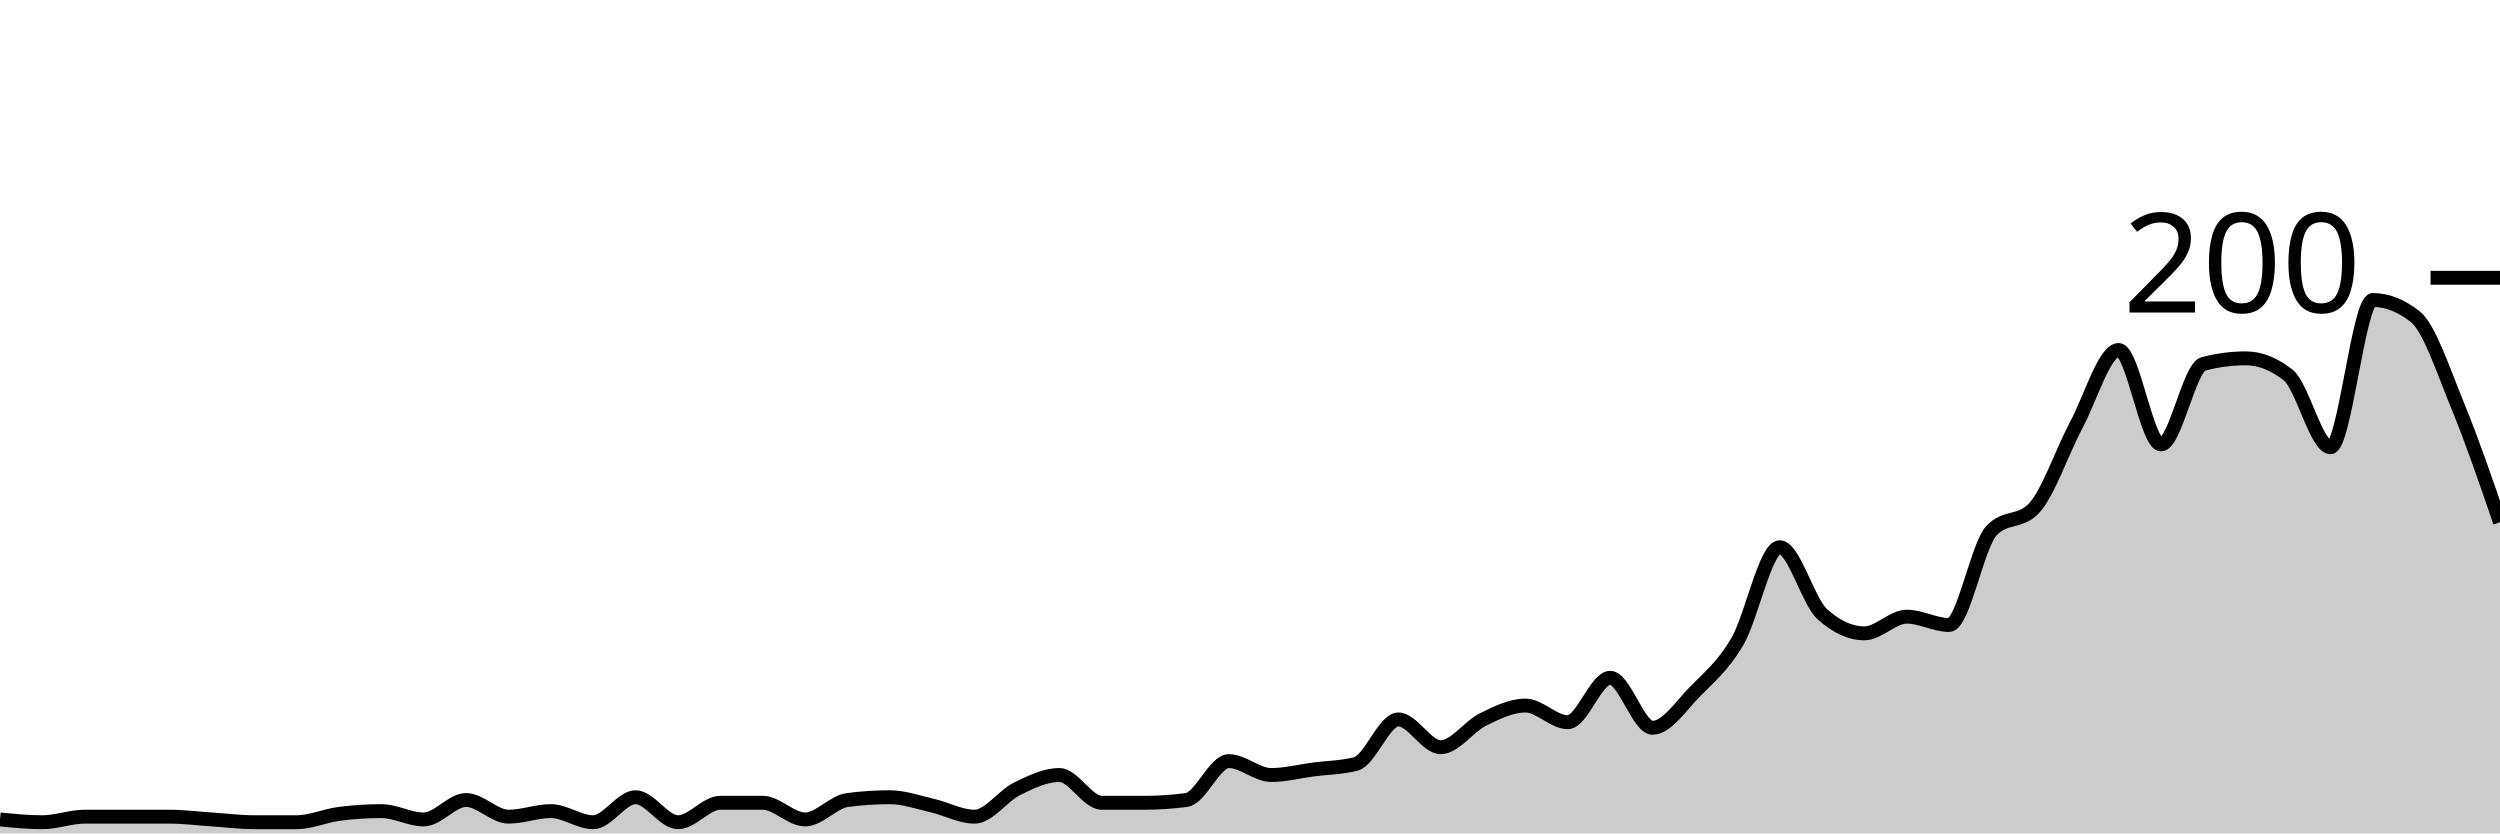
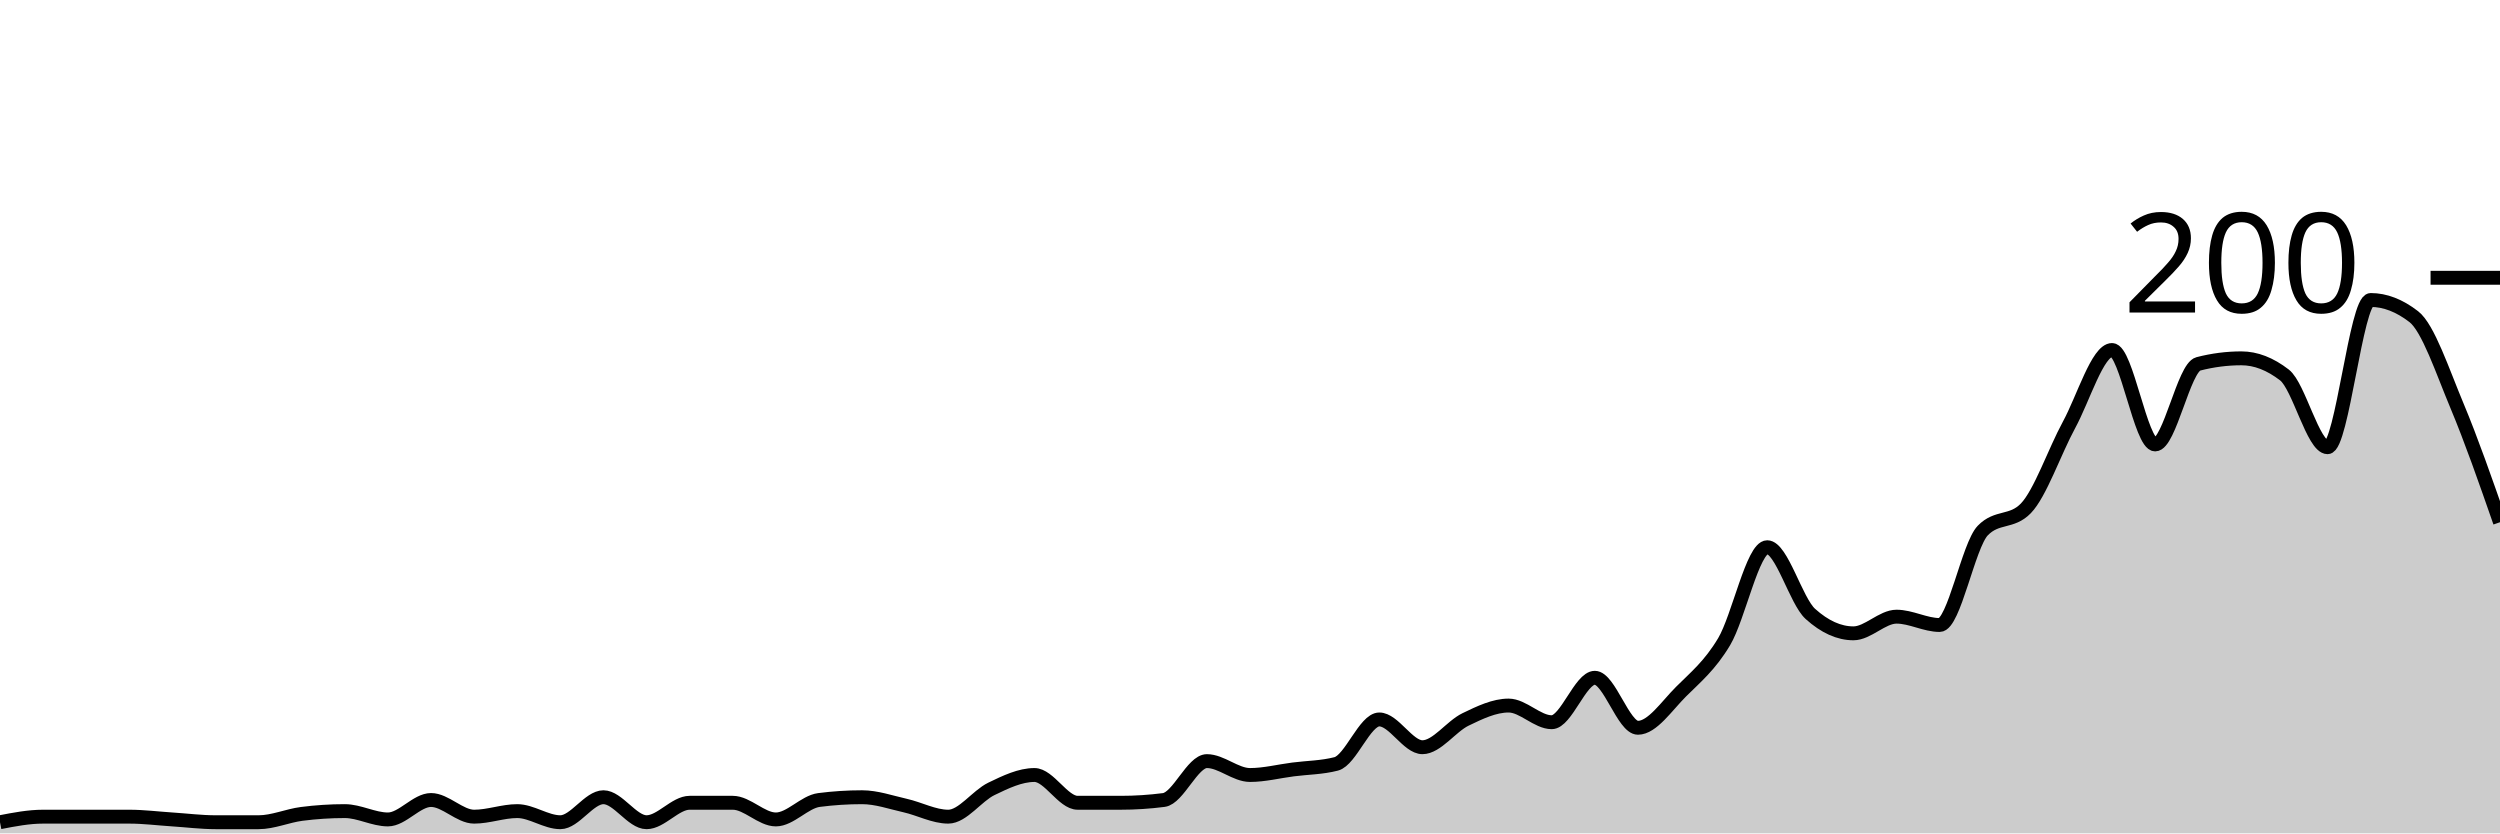
<svg xmlns="http://www.w3.org/2000/svg" viewBox="0 0 180 60">
  <g transform="translate(0,20)">
-     <path class="area" fill="rgba(0, 0, 0, 0.2)" d="M0,39C1.017,39.1,2.034,39.2,3.051,39.2C4.068,39.2,5.085,38.8,6.102,38.8C7.119,38.8,8.136,38.8,9.153,38.8C10.169,38.8,11.186,38.8,12.203,38.8C13.22,38.8,14.237,38.933,15.254,39C16.271,39.067,17.288,39.2,18.305,39.2C19.322,39.2,20.339,39.2,21.356,39.2C22.373,39.2,23.39,38.733,24.407,38.6C25.424,38.467,26.441,38.4,27.458,38.4C28.475,38.4,29.492,39,30.508,39C31.525,39,32.542,37.6,33.559,37.6C34.576,37.6,35.593,38.8,36.61,38.8C37.627,38.8,38.644,38.4,39.661,38.4C40.678,38.4,41.695,39.2,42.712,39.2C43.729,39.2,44.746,37.4,45.763,37.4C46.78,37.4,47.797,39.2,48.814,39.2C49.831,39.2,50.847,37.8,51.864,37.8C52.881,37.8,53.898,37.8,54.915,37.8C55.932,37.8,56.949,39,57.966,39C58.983,39,60,37.733,61.017,37.6C62.034,37.467,63.051,37.4,64.068,37.4C65.085,37.4,66.102,37.767,67.119,38C68.136,38.233,69.153,38.8,70.169,38.8C71.186,38.8,72.203,37.3,73.22,36.8C74.237,36.3,75.254,35.8,76.271,35.8C77.288,35.8,78.305,37.8,79.322,37.8C80.339,37.8,81.356,37.8,82.373,37.8C83.39,37.8,84.407,37.733,85.424,37.6C86.441,37.467,87.458,34.8,88.475,34.8C89.492,34.8,90.508,35.8,91.525,35.8C92.542,35.8,93.559,35.533,94.576,35.4C95.593,35.267,96.61,35.267,97.627,35C98.644,34.733,99.661,31.8,100.678,31.8C101.695,31.8,102.712,33.8,103.729,33.8C104.746,33.8,105.763,32.3,106.78,31.8C107.797,31.3,108.814,30.8,109.831,30.8C110.847,30.8,111.864,32,112.881,32C113.898,32,114.915,28.8,115.932,28.8C116.949,28.8,117.966,32.4,118.983,32.4C120,32.4,121.017,30.833,122.034,29.8C123.051,28.767,124.068,27.933,125.085,26.2C126.102,24.467,127.119,19.4,128.136,19.4C129.153,19.4,130.169,23.267,131.186,24.2C132.203,25.133,133.22,25.6,134.237,25.6C135.254,25.6,136.271,24.4,137.288,24.4C138.305,24.4,139.322,25,140.339,25C141.356,25,142.373,19.267,143.39,18.2C144.407,17.133,145.424,17.667,146.441,16.6C147.458,15.533,148.475,12.5,149.492,10.6C150.508,8.7,151.525,5.2,152.542,5.2C153.559,5.2,154.576,12,155.593,12C156.61,12,157.627,6.467,158.644,6.2C159.661,5.933,160.678,5.8,161.695,5.8C162.712,5.8,163.729,6.2,164.746,7C165.763,7.8,166.78,12.2,167.797,12.2C168.814,12.2,169.831,1.6,170.847,1.6C171.864,1.6,172.881,2,173.898,2.8C174.915,3.6,175.932,6.733,176.949,9.2C177.966,11.667,178.983,14.633,180,17.6L180,40C178.983,40,177.966,40,176.949,40C175.932,40,174.915,40,173.898,40C172.881,40,171.864,40,170.847,40C169.831,40,168.814,40,167.797,40C166.78,40,165.763,40,164.746,40C163.729,40,162.712,40,161.695,40C160.678,40,159.661,40,158.644,40C157.627,40,156.61,40,155.593,40C154.576,40,153.559,40,152.542,40C151.525,40,150.508,40,149.492,40C148.475,40,147.458,40,146.441,40C145.424,40,144.407,40,143.39,40C142.373,40,141.356,40,140.339,40C139.322,40,138.305,40,137.288,40C136.271,40,135.254,40,134.237,40C133.22,40,132.203,40,131.186,40C130.169,40,129.153,40,128.136,40C127.119,40,126.102,40,125.085,40C124.068,40,123.051,40,122.034,40C121.017,40,120,40,118.983,40C117.966,40,116.949,40,115.932,40C114.915,40,113.898,40,112.881,40C111.864,40,110.847,40,109.831,40C108.814,40,107.797,40,106.78,40C105.763,40,104.746,40,103.729,40C102.712,40,101.695,40,100.678,40C99.661,40,98.644,40,97.627,40C96.61,40,95.593,40,94.576,40C93.559,40,92.542,40,91.525,40C90.508,40,89.492,40,88.475,40C87.458,40,86.441,40,85.424,40C84.407,40,83.39,40,82.373,40C81.356,40,80.339,40,79.322,40C78.305,40,77.288,40,76.271,40C75.254,40,74.237,40,73.22,40C72.203,40,71.186,40,70.169,40C69.153,40,68.136,40,67.119,40C66.102,40,65.085,40,64.068,40C63.051,40,62.034,40,61.017,40C60,40,58.983,40,57.966,40C56.949,40,55.932,40,54.915,40C53.898,40,52.881,40,51.864,40C50.847,40,49.831,40,48.814,40C47.797,40,46.78,40,45.763,40C44.746,40,43.729,40,42.712,40C41.695,40,40.678,40,39.661,40C38.644,40,37.627,40,36.61,40C35.593,40,34.576,40,33.559,40C32.542,40,31.525,40,30.508,40C29.492,40,28.475,40,27.458,40C26.441,40,25.424,40,24.407,40C23.39,40,22.373,40,21.356,40C20.339,40,19.322,40,18.305,40C17.288,40,16.271,40,15.254,40C14.237,40,13.22,40,12.203,40C11.186,40,10.169,40,9.153,40C8.136,40,7.119,40,6.102,40C5.085,40,4.068,40,3.051,40C2.034,40,1.017,40,0,40Z" />
-     <path class="line" stroke="black" fill="none" d="M0,39C1.017,39.1,2.034,39.2,3.051,39.2C4.068,39.2,5.085,38.8,6.102,38.8C7.119,38.8,8.136,38.8,9.153,38.8C10.169,38.8,11.186,38.8,12.203,38.8C13.22,38.8,14.237,38.933,15.254,39C16.271,39.067,17.288,39.2,18.305,39.2C19.322,39.2,20.339,39.2,21.356,39.2C22.373,39.2,23.39,38.733,24.407,38.6C25.424,38.467,26.441,38.4,27.458,38.4C28.475,38.4,29.492,39,30.508,39C31.525,39,32.542,37.6,33.559,37.6C34.576,37.6,35.593,38.8,36.61,38.8C37.627,38.8,38.644,38.4,39.661,38.4C40.678,38.4,41.695,39.2,42.712,39.2C43.729,39.2,44.746,37.4,45.763,37.4C46.78,37.4,47.797,39.2,48.814,39.2C49.831,39.2,50.847,37.8,51.864,37.8C52.881,37.8,53.898,37.8,54.915,37.8C55.932,37.8,56.949,39,57.966,39C58.983,39,60,37.733,61.017,37.6C62.034,37.467,63.051,37.4,64.068,37.4C65.085,37.4,66.102,37.767,67.119,38C68.136,38.233,69.153,38.8,70.169,38.8C71.186,38.8,72.203,37.3,73.22,36.8C74.237,36.3,75.254,35.8,76.271,35.8C77.288,35.8,78.305,37.8,79.322,37.8C80.339,37.8,81.356,37.8,82.373,37.8C83.39,37.8,84.407,37.733,85.424,37.6C86.441,37.467,87.458,34.8,88.475,34.8C89.492,34.8,90.508,35.8,91.525,35.8C92.542,35.8,93.559,35.533,94.576,35.4C95.593,35.267,96.61,35.267,97.627,35C98.644,34.733,99.661,31.8,100.678,31.8C101.695,31.8,102.712,33.8,103.729,33.8C104.746,33.8,105.763,32.3,106.78,31.8C107.797,31.3,108.814,30.8,109.831,30.8C110.847,30.8,111.864,32,112.881,32C113.898,32,114.915,28.8,115.932,28.8C116.949,28.8,117.966,32.4,118.983,32.4C120,32.4,121.017,30.833,122.034,29.8C123.051,28.767,124.068,27.933,125.085,26.2C126.102,24.467,127.119,19.4,128.136,19.4C129.153,19.4,130.169,23.267,131.186,24.2C132.203,25.133,133.22,25.6,134.237,25.6C135.254,25.6,136.271,24.4,137.288,24.4C138.305,24.4,139.322,25,140.339,25C141.356,25,142.373,19.267,143.39,18.2C144.407,17.133,145.424,17.667,146.441,16.6C147.458,15.533,148.475,12.5,149.492,10.6C150.508,8.7,151.525,5.2,152.542,5.2C153.559,5.2,154.576,12,155.593,12C156.61,12,157.627,6.467,158.644,6.2C159.661,5.933,160.678,5.8,161.695,5.8C162.712,5.8,163.729,6.2,164.746,7C165.763,7.8,166.78,12.2,167.797,12.2C168.814,12.2,169.831,1.6,170.847,1.6C171.864,1.6,172.881,2,173.898,2.8C174.915,3.6,175.932,6.733,176.949,9.2C177.966,11.667,178.983,14.633,180,17.6" />
+     <path class="area" fill="rgba(0, 0, 0, 0.2)" d="M0,39.2C1.034,39,2.069,38.8,3.103,38.8C4.138,38.8,5.172,38.8,6.207,38.8C7.241,38.8,8.276,38.8,9.31,38.8C10.345,38.8,11.379,38.933,12.414,39C13.448,39.067,14.483,39.2,15.517,39.2C16.552,39.2,17.586,39.2,18.621,39.2C19.655,39.2,20.69,38.733,21.724,38.6C22.759,38.467,23.793,38.4,24.828,38.4C25.862,38.4,26.897,39,27.931,39C28.966,39,30,37.6,31.034,37.6C32.069,37.6,33.103,38.8,34.138,38.8C35.172,38.8,36.207,38.4,37.241,38.4C38.276,38.4,39.31,39.2,40.345,39.2C41.379,39.2,42.414,37.4,43.448,37.4C44.483,37.4,45.517,39.2,46.552,39.2C47.586,39.2,48.621,37.8,49.655,37.8C50.69,37.8,51.724,37.8,52.759,37.8C53.793,37.8,54.828,39,55.862,39C56.897,39,57.931,37.733,58.966,37.6C60,37.467,61.034,37.4,62.069,37.4C63.103,37.4,64.138,37.767,65.172,38C66.207,38.233,67.241,38.8,68.276,38.8C69.31,38.8,70.345,37.3,71.379,36.8C72.414,36.3,73.448,35.8,74.483,35.8C75.517,35.8,76.552,37.8,77.586,37.8C78.621,37.8,79.655,37.8,80.69,37.8C81.724,37.8,82.759,37.733,83.793,37.6C84.828,37.467,85.862,34.8,86.897,34.8C87.931,34.8,88.966,35.8,90,35.8C91.034,35.8,92.069,35.533,93.103,35.4C94.138,35.267,95.172,35.267,96.207,35C97.241,34.733,98.276,31.8,99.31,31.8C100.345,31.8,101.379,33.8,102.414,33.8C103.448,33.8,104.483,32.3,105.517,31.8C106.552,31.3,107.586,30.8,108.621,30.8C109.655,30.8,110.69,32,111.724,32C112.759,32,113.793,28.8,114.828,28.8C115.862,28.8,116.897,32.4,117.931,32.4C118.966,32.4,120,30.833,121.034,29.8C122.069,28.767,123.103,27.933,124.138,26.2C125.172,24.467,126.207,19.4,127.241,19.4C128.276,19.4,129.31,23.267,130.345,24.2C131.379,25.133,132.414,25.6,133.448,25.6C134.483,25.6,135.517,24.4,136.552,24.4C137.586,24.4,138.621,25,139.655,25C140.69,25,141.724,19.267,142.759,18.2C143.793,17.133,144.828,17.667,145.862,16.6C146.897,15.533,147.931,12.5,148.966,10.6C150,8.7,151.034,5.2,152.069,5.2C153.103,5.2,154.138,12,155.172,12C156.207,12,157.241,6.467,158.276,6.2C159.31,5.933,160.345,5.8,161.379,5.8C162.414,5.8,163.448,6.2,164.483,7C165.517,7.8,166.552,12.2,167.586,12.2C168.621,12.2,169.655,1.6,170.69,1.6C171.724,1.6,172.759,2,173.793,2.8C174.828,3.6,175.862,6.733,176.897,9.2C177.931,11.667,178.966,14.633,180,17.6L180,40C178.966,40,177.931,40,176.897,40C175.862,40,174.828,40,173.793,40C172.759,40,171.724,40,170.69,40C169.655,40,168.621,40,167.586,40C166.552,40,165.517,40,164.483,40C163.448,40,162.414,40,161.379,40C160.345,40,159.31,40,158.276,40C157.241,40,156.207,40,155.172,40C154.138,40,153.103,40,152.069,40C151.034,40,150,40,148.966,40C147.931,40,146.897,40,145.862,40C144.828,40,143.793,40,142.759,40C141.724,40,140.69,40,139.655,40C138.621,40,137.586,40,136.552,40C135.517,40,134.483,40,133.448,40C132.414,40,131.379,40,130.345,40C129.31,40,128.276,40,127.241,40C126.207,40,125.172,40,124.138,40C123.103,40,122.069,40,121.034,40C120,40,118.966,40,117.931,40C116.897,40,115.862,40,114.828,40C113.793,40,112.759,40,111.724,40C110.69,40,109.655,40,108.621,40C107.586,40,106.552,40,105.517,40C104.483,40,103.448,40,102.414,40C101.379,40,100.345,40,99.31,40C98.276,40,97.241,40,96.207,40C95.172,40,94.138,40,93.103,40C92.069,40,91.034,40,90,40C88.966,40,87.931,40,86.897,40C85.862,40,84.828,40,83.793,40C82.759,40,81.724,40,80.69,40C79.655,40,78.621,40,77.586,40C76.552,40,75.517,40,74.483,40C73.448,40,72.414,40,71.379,40C70.345,40,69.31,40,68.276,40C67.241,40,66.207,40,65.172,40C64.138,40,63.103,40,62.069,40C61.034,40,60,40,58.966,40C57.931,40,56.897,40,55.862,40C54.828,40,53.793,40,52.759,40C51.724,40,50.69,40,49.655,40C48.621,40,47.586,40,46.552,40C45.517,40,44.483,40,43.448,40C42.414,40,41.379,40,40.345,40C39.31,40,38.276,40,37.241,40C36.207,40,35.172,40,34.138,40C33.103,40,32.069,40,31.034,40C30,40,28.966,40,27.931,40C26.897,40,25.862,40,24.828,40C23.793,40,22.759,40,21.724,40C20.69,40,19.655,40,18.621,40C17.586,40,16.552,40,15.517,40C14.483,40,13.448,40,12.414,40C11.379,40,10.345,40,9.31,40C8.276,40,7.241,40,6.207,40C5.172,40,4.138,40,3.103,40C2.069,40,1.034,40,0,40Z" />
+     <path class="line" stroke="black" fill="none" d="M0,39.2C1.034,39,2.069,38.8,3.103,38.8C4.138,38.8,5.172,38.8,6.207,38.8C7.241,38.8,8.276,38.8,9.31,38.8C10.345,38.8,11.379,38.933,12.414,39C13.448,39.067,14.483,39.2,15.517,39.2C16.552,39.2,17.586,39.2,18.621,39.2C19.655,39.2,20.69,38.733,21.724,38.6C22.759,38.467,23.793,38.4,24.828,38.4C25.862,38.4,26.897,39,27.931,39C28.966,39,30,37.6,31.034,37.6C32.069,37.6,33.103,38.8,34.138,38.8C35.172,38.8,36.207,38.4,37.241,38.4C38.276,38.4,39.31,39.2,40.345,39.2C41.379,39.2,42.414,37.4,43.448,37.4C44.483,37.4,45.517,39.2,46.552,39.2C47.586,39.2,48.621,37.8,49.655,37.8C50.69,37.8,51.724,37.8,52.759,37.8C53.793,37.8,54.828,39,55.862,39C56.897,39,57.931,37.733,58.966,37.6C60,37.467,61.034,37.4,62.069,37.4C63.103,37.4,64.138,37.767,65.172,38C66.207,38.233,67.241,38.8,68.276,38.8C69.31,38.8,70.345,37.3,71.379,36.8C72.414,36.3,73.448,35.8,74.483,35.8C75.517,35.8,76.552,37.8,77.586,37.8C78.621,37.8,79.655,37.8,80.69,37.8C81.724,37.8,82.759,37.733,83.793,37.6C84.828,37.467,85.862,34.8,86.897,34.8C87.931,34.8,88.966,35.8,90,35.8C91.034,35.8,92.069,35.533,93.103,35.4C94.138,35.267,95.172,35.267,96.207,35C97.241,34.733,98.276,31.8,99.31,31.8C100.345,31.8,101.379,33.8,102.414,33.8C103.448,33.8,104.483,32.3,105.517,31.8C106.552,31.3,107.586,30.8,108.621,30.8C109.655,30.8,110.69,32,111.724,32C112.759,32,113.793,28.8,114.828,28.8C115.862,28.8,116.897,32.4,117.931,32.4C118.966,32.4,120,30.833,121.034,29.8C122.069,28.767,123.103,27.933,124.138,26.2C125.172,24.467,126.207,19.4,127.241,19.4C128.276,19.4,129.31,23.267,130.345,24.2C131.379,25.133,132.414,25.6,133.448,25.6C134.483,25.6,135.517,24.4,136.552,24.4C137.586,24.4,138.621,25,139.655,25C140.69,25,141.724,19.267,142.759,18.2C143.793,17.133,144.828,17.667,145.862,16.6C146.897,15.533,147.931,12.5,148.966,10.6C150,8.7,151.034,5.2,152.069,5.2C153.103,5.2,154.138,12,155.172,12C156.207,12,157.241,6.467,158.276,6.2C159.31,5.933,160.345,5.8,161.379,5.8C162.414,5.8,163.448,6.2,164.483,7C165.517,7.8,166.552,12.2,167.586,12.2C168.621,12.2,169.655,1.6,170.69,1.6C171.724,1.6,172.759,2,173.793,2.8C174.828,3.6,175.862,6.733,176.897,9.2C177.931,11.667,178.966,14.633,180,17.6" />
    <path class="axis-ceiling" stroke-width="1" stroke="black" fill="none" d="M175,0L180,0" />
    <text class="axis-ceiling-label" font-family="sans-serif" text-anchor="end" font-size="10px" x="170" y="2.5">200</text>
  </g>
</svg>
